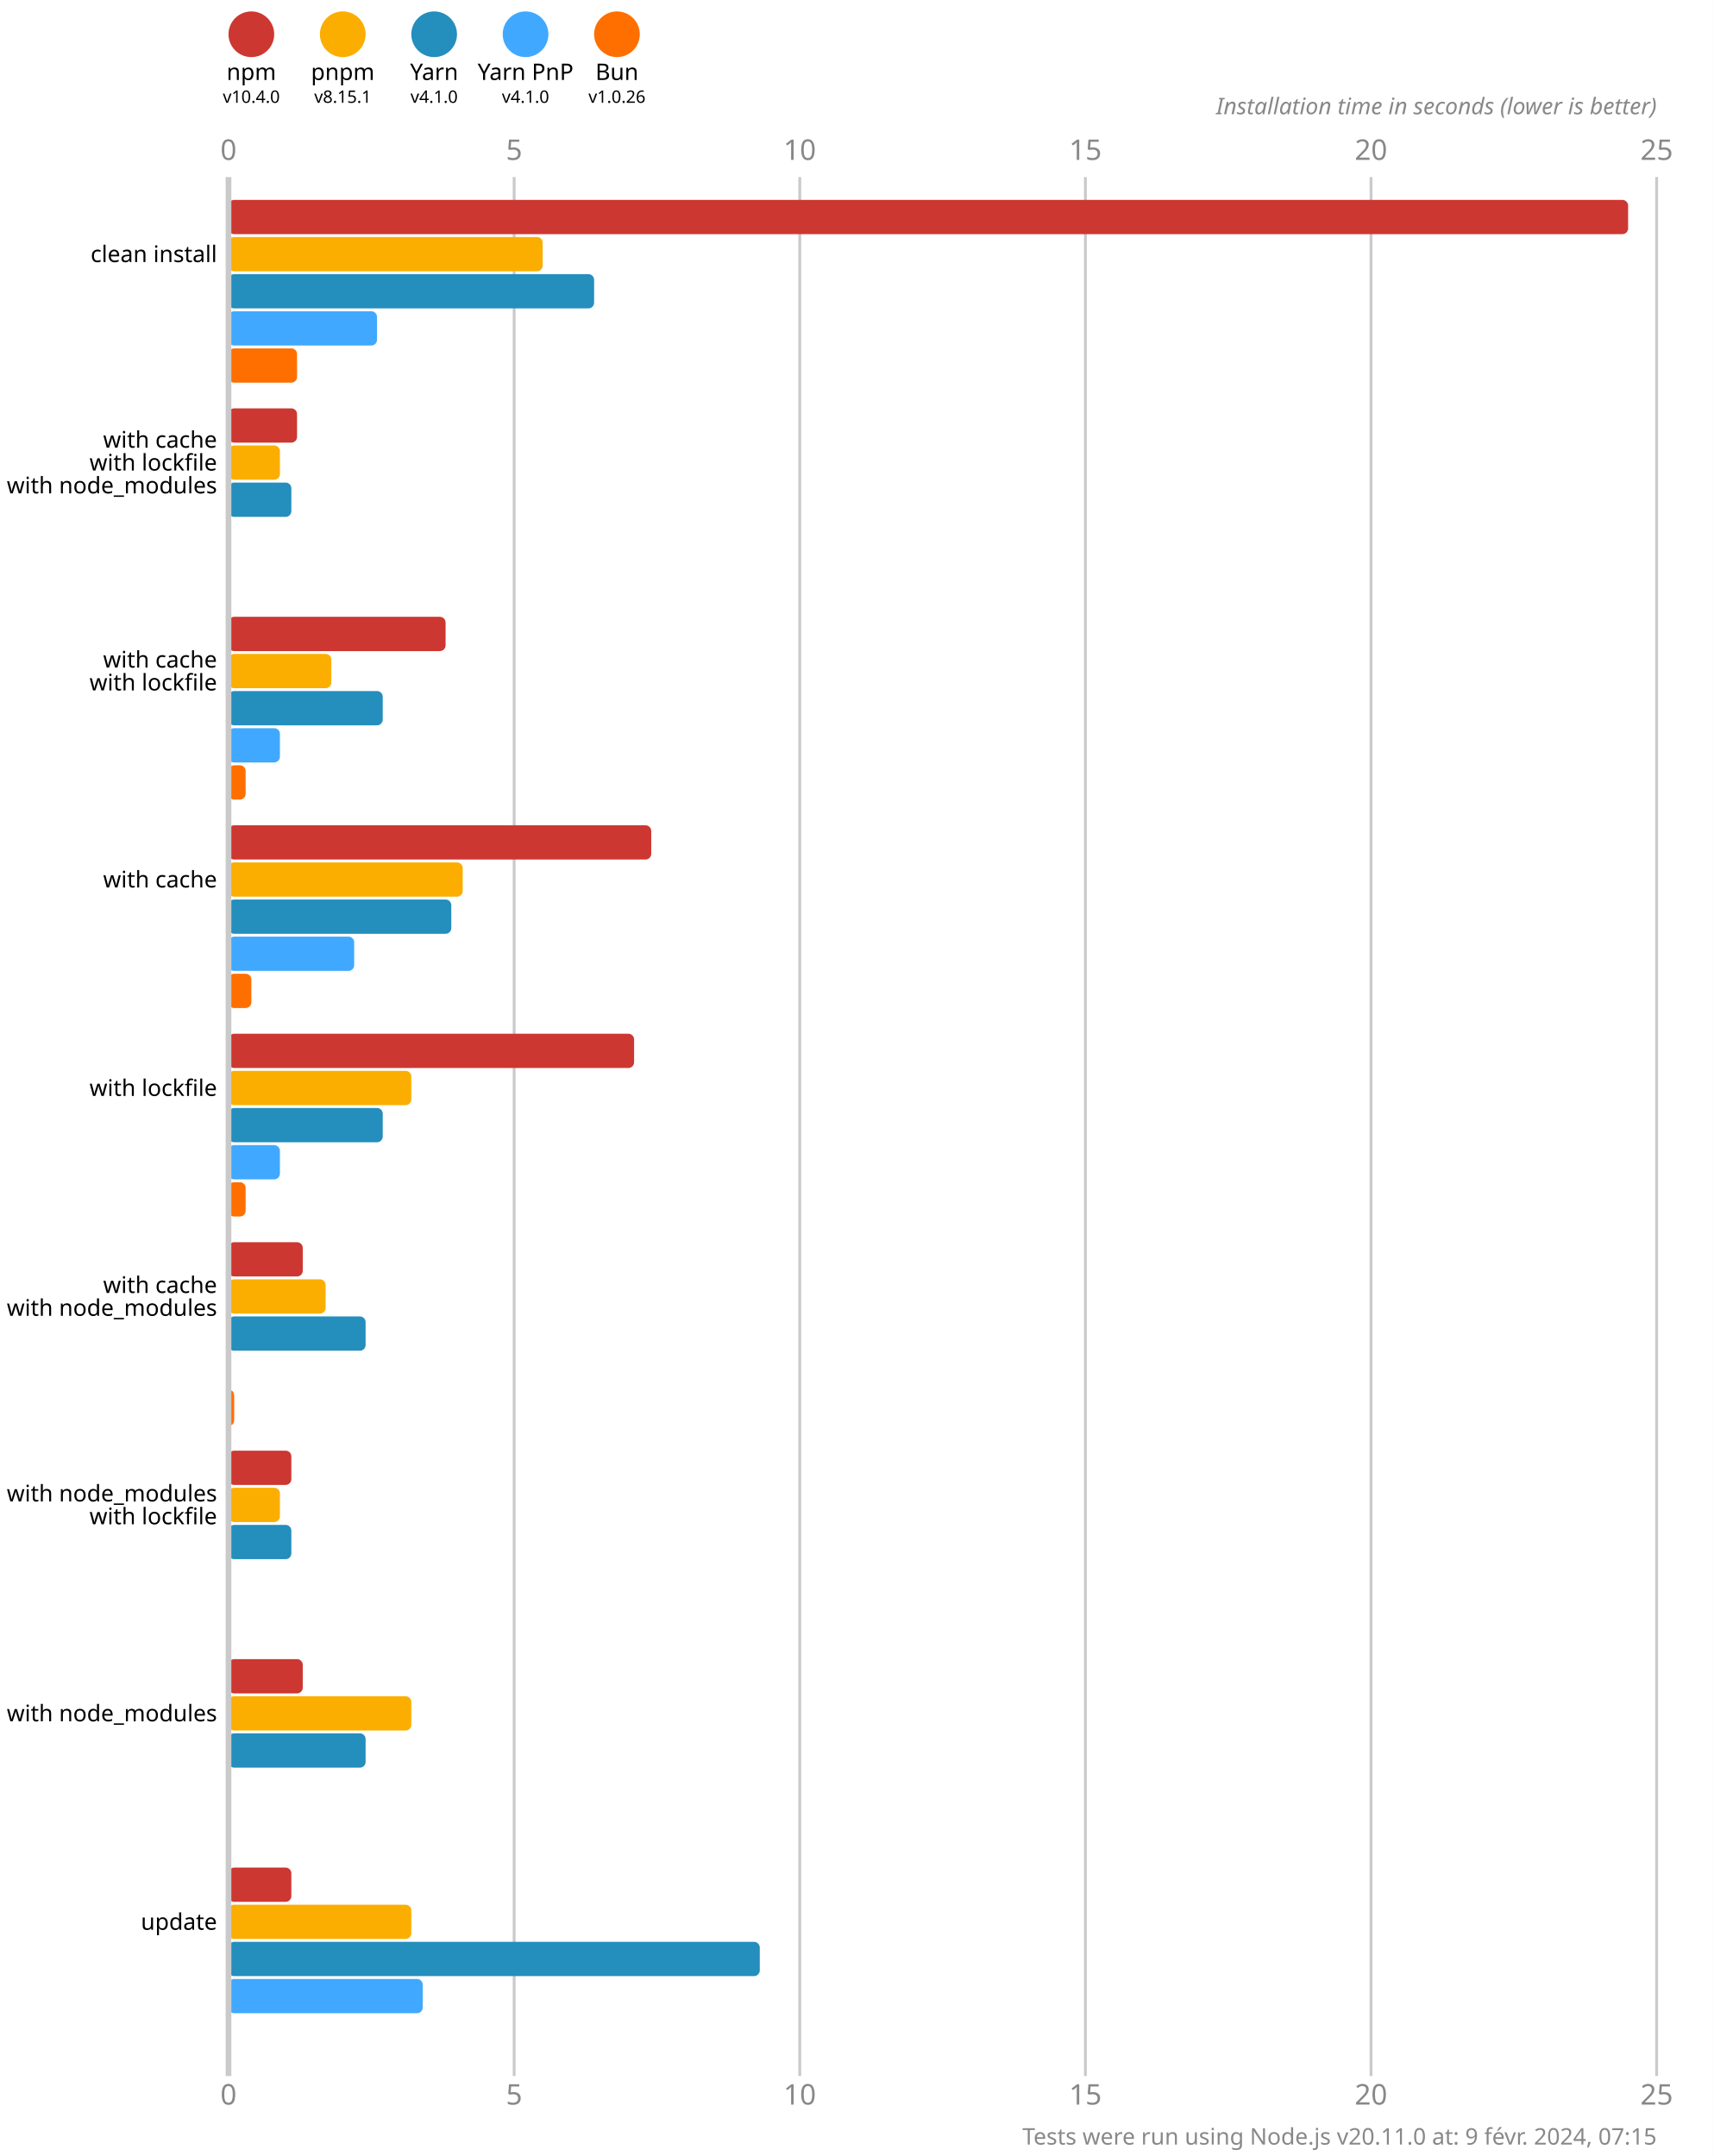
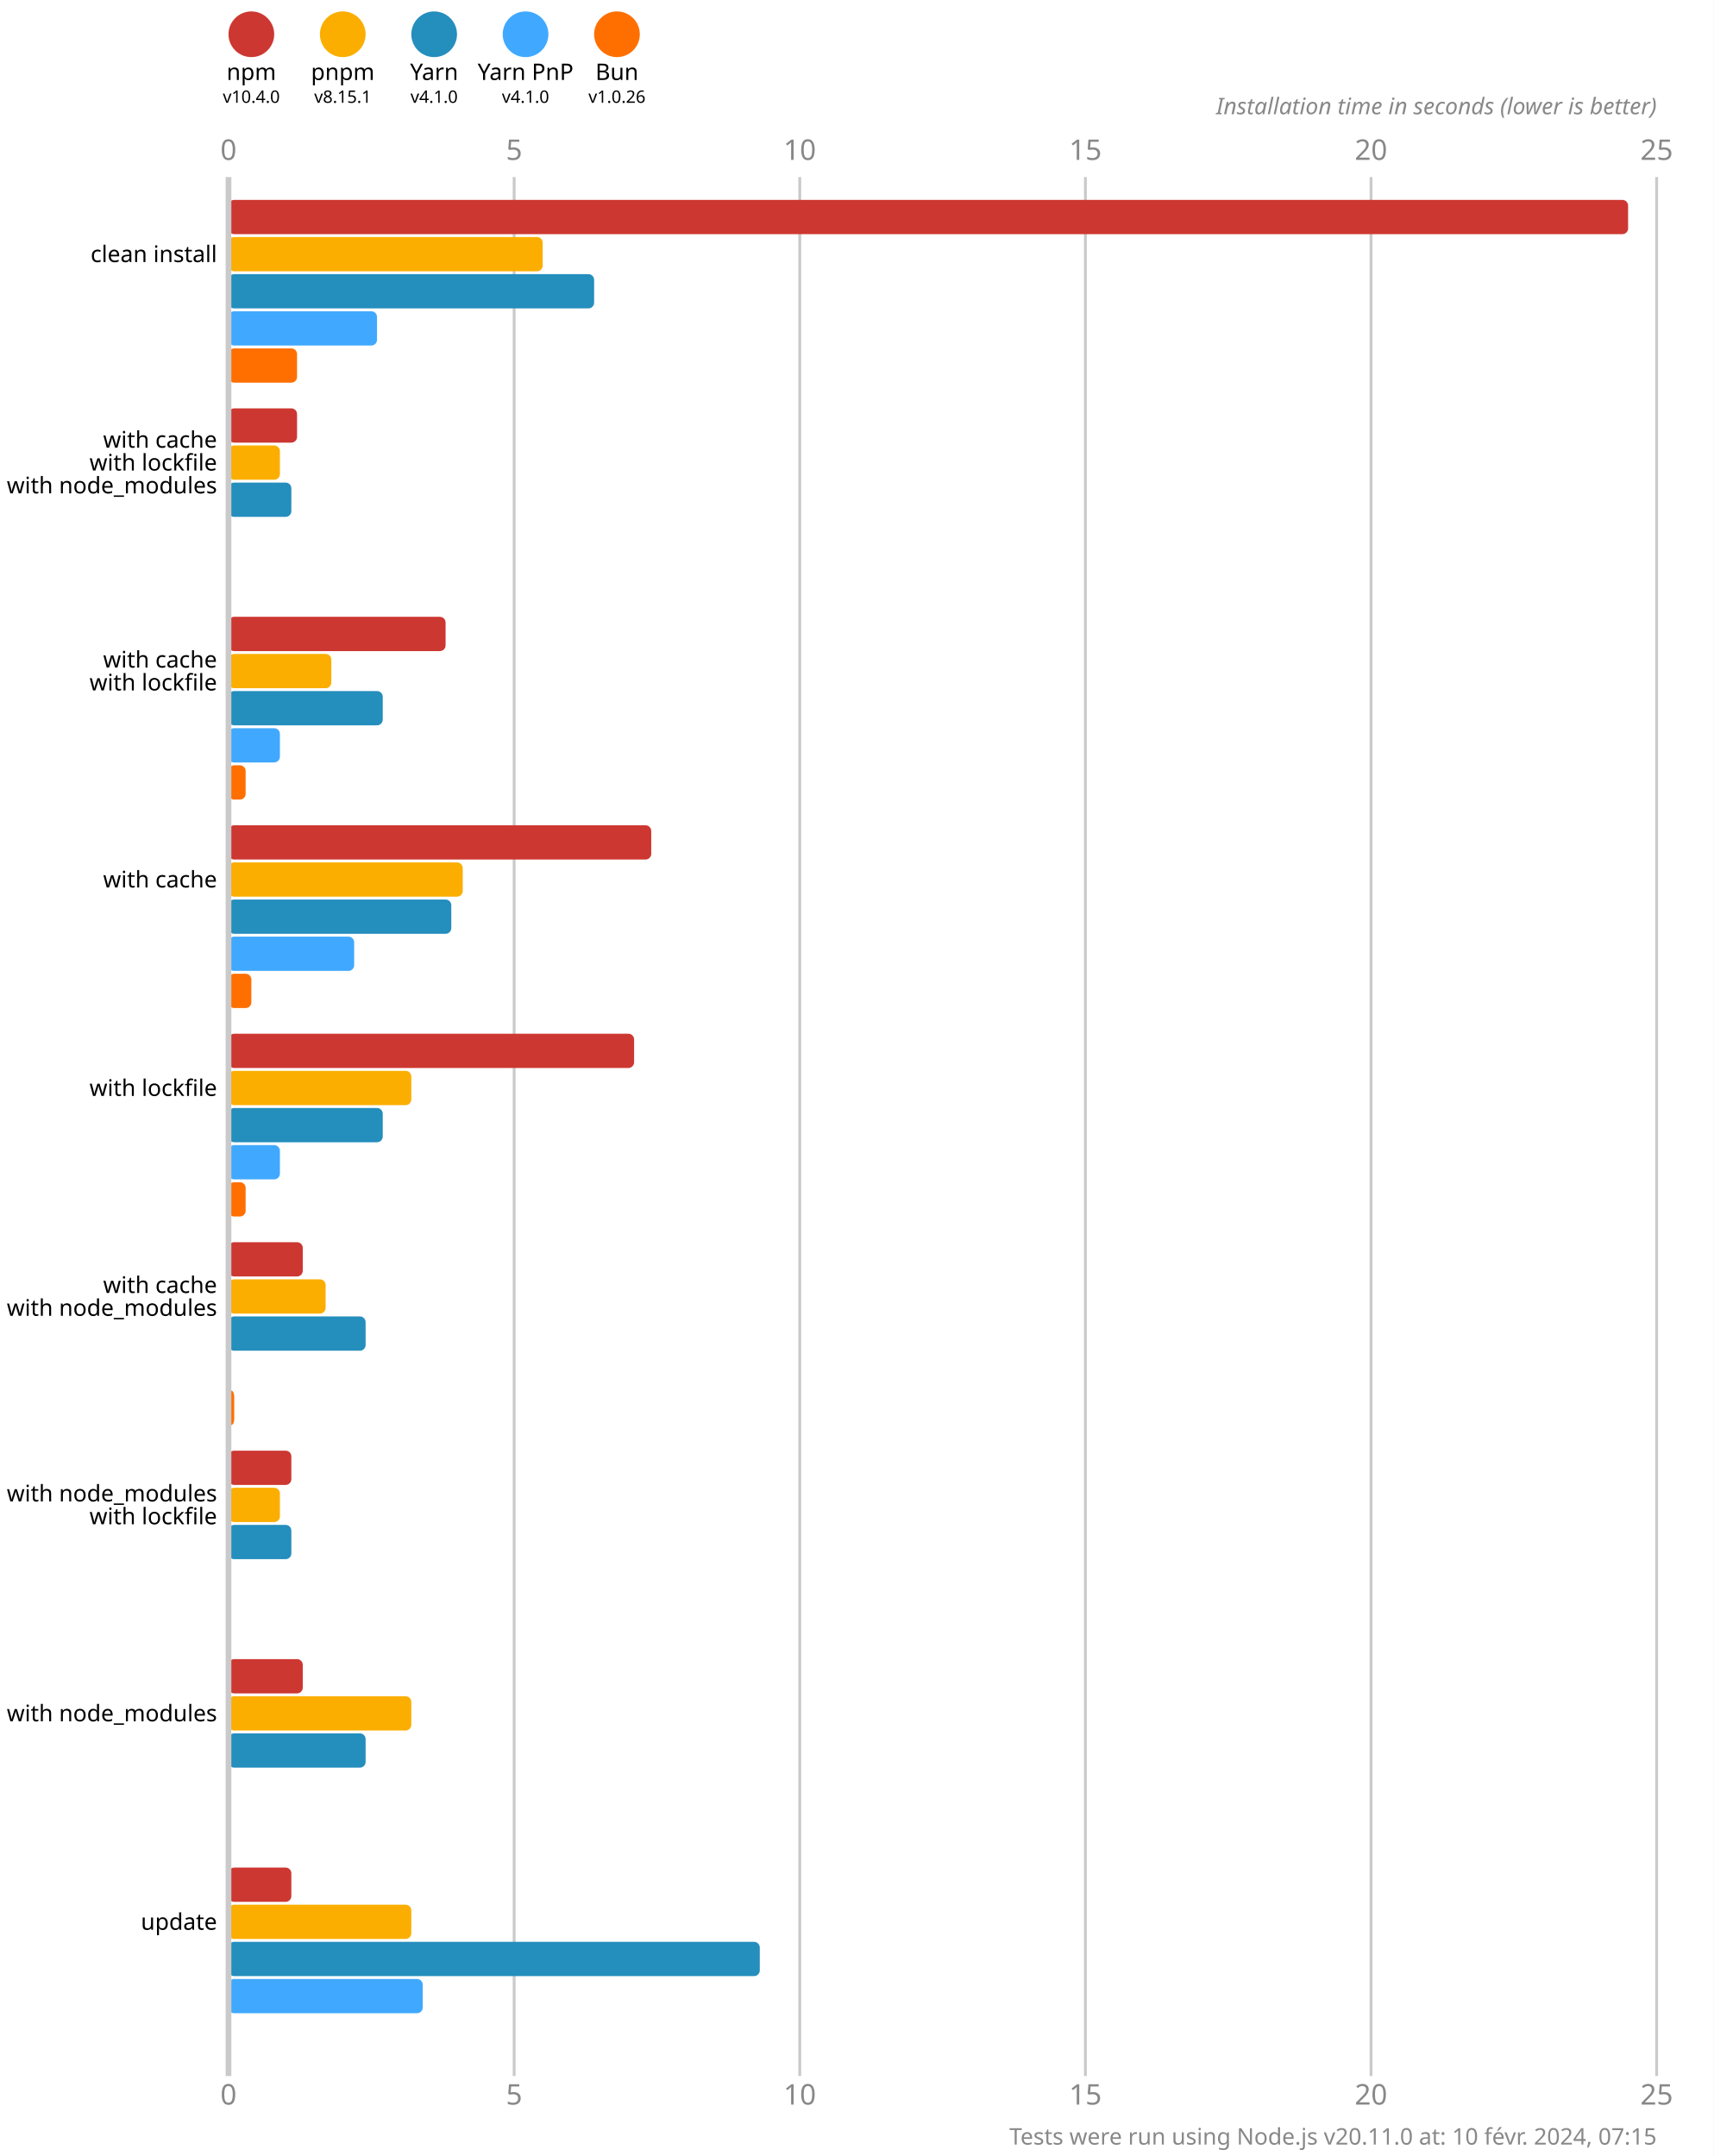
<svg xmlns="http://www.w3.org/2000/svg" version="1.1" viewBox="0 0 300 377.5">
  <style>
    .font { font-family: sans-serif; }
    .s3 { font-size: 3px; }
    .s4 { font-size: 4px; }
    .s5 { font-size: 5px; }
    .line { stroke: #cacaca; }
    .width { stroke-width: 0.5; }
    .text { fill: #888; }
  </style>
  <rect x="0" y="0" width="300" height="377.5" fill="#fff" />
  <circle cx="44" cy="6" r="4" fill="#cd3731" />
  <text x="44" y="14" class="font s4" text-anchor="middle">npm</text>
  <text x="44" y="18" class="font s3" text-anchor="middle">v10.4.0</text>
  <circle cx="60" cy="6" r="4" fill="#fbae00" />
  <text x="60" y="14" class="font s4" text-anchor="middle">pnpm</text>
  <text x="60" y="18" class="font s3" text-anchor="middle">v8.15.1</text>
  <circle cx="76" cy="6" r="4" fill="#248ebd" />
  <text x="76" y="14" class="font s4" text-anchor="middle">Yarn</text>
  <text x="76" y="18" class="font s3" text-anchor="middle">v4.1.0</text>
  <circle cx="92" cy="6" r="4" fill="#40a9ff" />
  <text x="92" y="14" class="font s4" text-anchor="middle">Yarn PnP</text>
  <text x="92" y="18" class="font s3" text-anchor="middle">v4.1.0</text>
  <circle cx="108" cy="6" r="4" fill="#ff6f00" />
  <text x="108" y="14" class="font s4" text-anchor="middle">Bun</text>
  <text x="108" y="18" class="font s3" text-anchor="middle">v1.0.26</text>
  <text x="40" y="28" class="font s5 text" text-anchor="middle">0</text>
  <text x="40" y="368.5" class="font s5 text" text-anchor="middle">0</text>
  <line x1="90" y1="31" x2="90" y2="363.5" class="line width" />
  <text x="90" y="28" class="font s5 text" text-anchor="middle">5</text>
  <text x="90" y="368.5" class="font s5 text" text-anchor="middle">5</text>
  <line x1="140" y1="31" x2="140" y2="363.5" class="line width" />
  <text x="140" y="28" class="font s5 text" text-anchor="middle">10</text>
  <text x="140" y="368.5" class="font s5 text" text-anchor="middle">10</text>
  <line x1="190" y1="31" x2="190" y2="363.5" class="line width" />
  <text x="190" y="28" class="font s5 text" text-anchor="middle">15</text>
  <text x="190" y="368.5" class="font s5 text" text-anchor="middle">15</text>
  <line x1="240" y1="31" x2="240" y2="363.5" class="line width" />
  <text x="240" y="28" class="font s5 text" text-anchor="middle">20</text>
  <text x="240" y="368.5" class="font s5 text" text-anchor="middle">20</text>
  <line x1="290" y1="31" x2="290" y2="363.5" class="line width" />
  <text x="290" y="28" class="font s5 text" text-anchor="middle">25</text>
  <text x="290" y="368.5" class="font s5 text" text-anchor="middle">25</text>
  <text x="290" y="20" class="font s4 text" font-style="italic" text-anchor="end">Installation time in seconds (lower is better)</text>
  <rect x="40" y="35" width="245" height="6" fill="#cd3731" rx="1" ry="1" />
  <rect x="40" y="41.5" width="55" height="6" fill="#fbae00" rx="1" ry="1" />
  <rect x="40" y="48" width="64" height="6" fill="#248ebd" rx="1" ry="1" />
  <rect x="40" y="54.5" width="26" height="6" fill="#40a9ff" rx="1" ry="1" />
  <rect x="40" y="61" width="12" height="6" fill="#ff6f00" rx="1" ry="1" />
  <rect x="40" y="71.5" width="12" height="6" fill="#cd3731" rx="1" ry="1" />
  <rect x="40" y="78" width="9" height="6" fill="#fbae00" rx="1" ry="1" />
  <rect x="40" y="84.5" width="11" height="6" fill="#248ebd" rx="1" ry="1" />
  <rect x="40" y="91" width="0" height="6" fill="#40a9ff" rx="1" ry="1" />
  <rect x="40" y="97.5" width="0" height="6" fill="#ff6f00" rx="1" ry="1" />
  <rect x="40" y="108" width="38" height="6" fill="#cd3731" rx="1" ry="1" />
  <rect x="40" y="114.5" width="18" height="6" fill="#fbae00" rx="1" ry="1" />
  <rect x="40" y="121" width="27" height="6" fill="#248ebd" rx="1" ry="1" />
  <rect x="40" y="127.5" width="9" height="6" fill="#40a9ff" rx="1" ry="1" />
  <rect x="40" y="134" width="3" height="6" fill="#ff6f00" rx="1" ry="1" />
  <rect x="40" y="144.5" width="74" height="6" fill="#cd3731" rx="1" ry="1" />
  <rect x="40" y="151" width="41" height="6" fill="#fbae00" rx="1" ry="1" />
  <rect x="40" y="157.5" width="39" height="6" fill="#248ebd" rx="1" ry="1" />
  <rect x="40" y="164" width="22" height="6" fill="#40a9ff" rx="1" ry="1" />
  <rect x="40" y="170.5" width="4" height="6" fill="#ff6f00" rx="1" ry="1" />
  <rect x="40" y="181" width="71" height="6" fill="#cd3731" rx="1" ry="1" />
  <rect x="40" y="187.5" width="32" height="6" fill="#fbae00" rx="1" ry="1" />
  <rect x="40" y="194" width="27" height="6" fill="#248ebd" rx="1" ry="1" />
  <rect x="40" y="200.5" width="9" height="6" fill="#40a9ff" rx="1" ry="1" />
  <rect x="40" y="207" width="3" height="6" fill="#ff6f00" rx="1" ry="1" />
  <rect x="40" y="217.5" width="13" height="6" fill="#cd3731" rx="1" ry="1" />
  <rect x="40" y="224" width="17" height="6" fill="#fbae00" rx="1" ry="1" />
  <rect x="40" y="230.5" width="24" height="6" fill="#248ebd" rx="1" ry="1" />
  <rect x="40" y="237" width="0" height="6" fill="#40a9ff" rx="1" ry="1" />
  <rect x="40" y="243.5" width="1" height="6" fill="#ff6f00" rx="1" ry="1" />
  <rect x="40" y="254" width="11" height="6" fill="#cd3731" rx="1" ry="1" />
  <rect x="40" y="260.5" width="9" height="6" fill="#fbae00" rx="1" ry="1" />
  <rect x="40" y="267" width="11" height="6" fill="#248ebd" rx="1" ry="1" />
  <rect x="40" y="273.5" width="0" height="6" fill="#40a9ff" rx="1" ry="1" />
  <rect x="40" y="280" width="0" height="6" fill="#ff6f00" rx="1" ry="1" />
  <rect x="40" y="290.5" width="13" height="6" fill="#cd3731" rx="1" ry="1" />
  <rect x="40" y="297" width="32" height="6" fill="#fbae00" rx="1" ry="1" />
  <rect x="40" y="303.5" width="24" height="6" fill="#248ebd" rx="1" ry="1" />
  <rect x="40" y="310" width="0" height="6" fill="#40a9ff" rx="1" ry="1" />
  <rect x="40" y="316.5" width="0" height="6" fill="#ff6f00" rx="1" ry="1" />
  <rect x="40" y="327" width="11" height="6" fill="#cd3731" rx="1" ry="1" />
  <rect x="40" y="333.5" width="32" height="6" fill="#fbae00" rx="1" ry="1" />
  <rect x="40" y="340" width="93" height="6" fill="#248ebd" rx="1" ry="1" />
  <rect x="40" y="346.5" width="34" height="6" fill="#40a9ff" rx="1" ry="1" />
  <rect x="40" y="353" width="0" height="6" fill="#ff6f00" rx="1" ry="1" />
  <line x1="40" y1="31" x2="40" y2="363.5" class="line" />
  <text x="38" y="44.5" class="font s4" dominant-baseline="middle" text-anchor="end">clean install</text>
  <text x="38" y="77" class="font s4" dominant-baseline="middle" text-anchor="end">with cache</text>
  <text x="38" y="81" class="font s4" dominant-baseline="middle" text-anchor="end">with lockfile</text>
  <text x="38" y="85" class="font s4" dominant-baseline="middle" text-anchor="end">with node_modules</text>
  <text x="38" y="115.5" class="font s4" dominant-baseline="middle" text-anchor="end">with cache</text>
  <text x="38" y="119.5" class="font s4" dominant-baseline="middle" text-anchor="end">with lockfile</text>
  <text x="38" y="154" class="font s4" dominant-baseline="middle" text-anchor="end">with cache</text>
  <text x="38" y="190.5" class="font s4" dominant-baseline="middle" text-anchor="end">with lockfile</text>
  <text x="38" y="225" class="font s4" dominant-baseline="middle" text-anchor="end">with cache</text>
  <text x="38" y="229" class="font s4" dominant-baseline="middle" text-anchor="end">with node_modules</text>
  <text x="38" y="261.5" class="font s4" dominant-baseline="middle" text-anchor="end">with node_modules</text>
  <text x="38" y="265.5" class="font s4" dominant-baseline="middle" text-anchor="end">with lockfile</text>
  <text x="38" y="300" class="font s4" dominant-baseline="middle" text-anchor="end">with node_modules</text>
  <text x="38" y="336.5" class="font s4" dominant-baseline="middle" text-anchor="end">update</text>
-   <text x="290" y="375.5" class="font s4 text" text-anchor="end">Tests were run using Node.js v20.11.0 at: 9 févr. 2024, 07:15</text>
+   <text x="290" y="375.5" class="font s4 text" text-anchor="end">Tests were run using Node.js v20.11.0 at: 10 févr. 2024, 07:15</text>
</svg>
